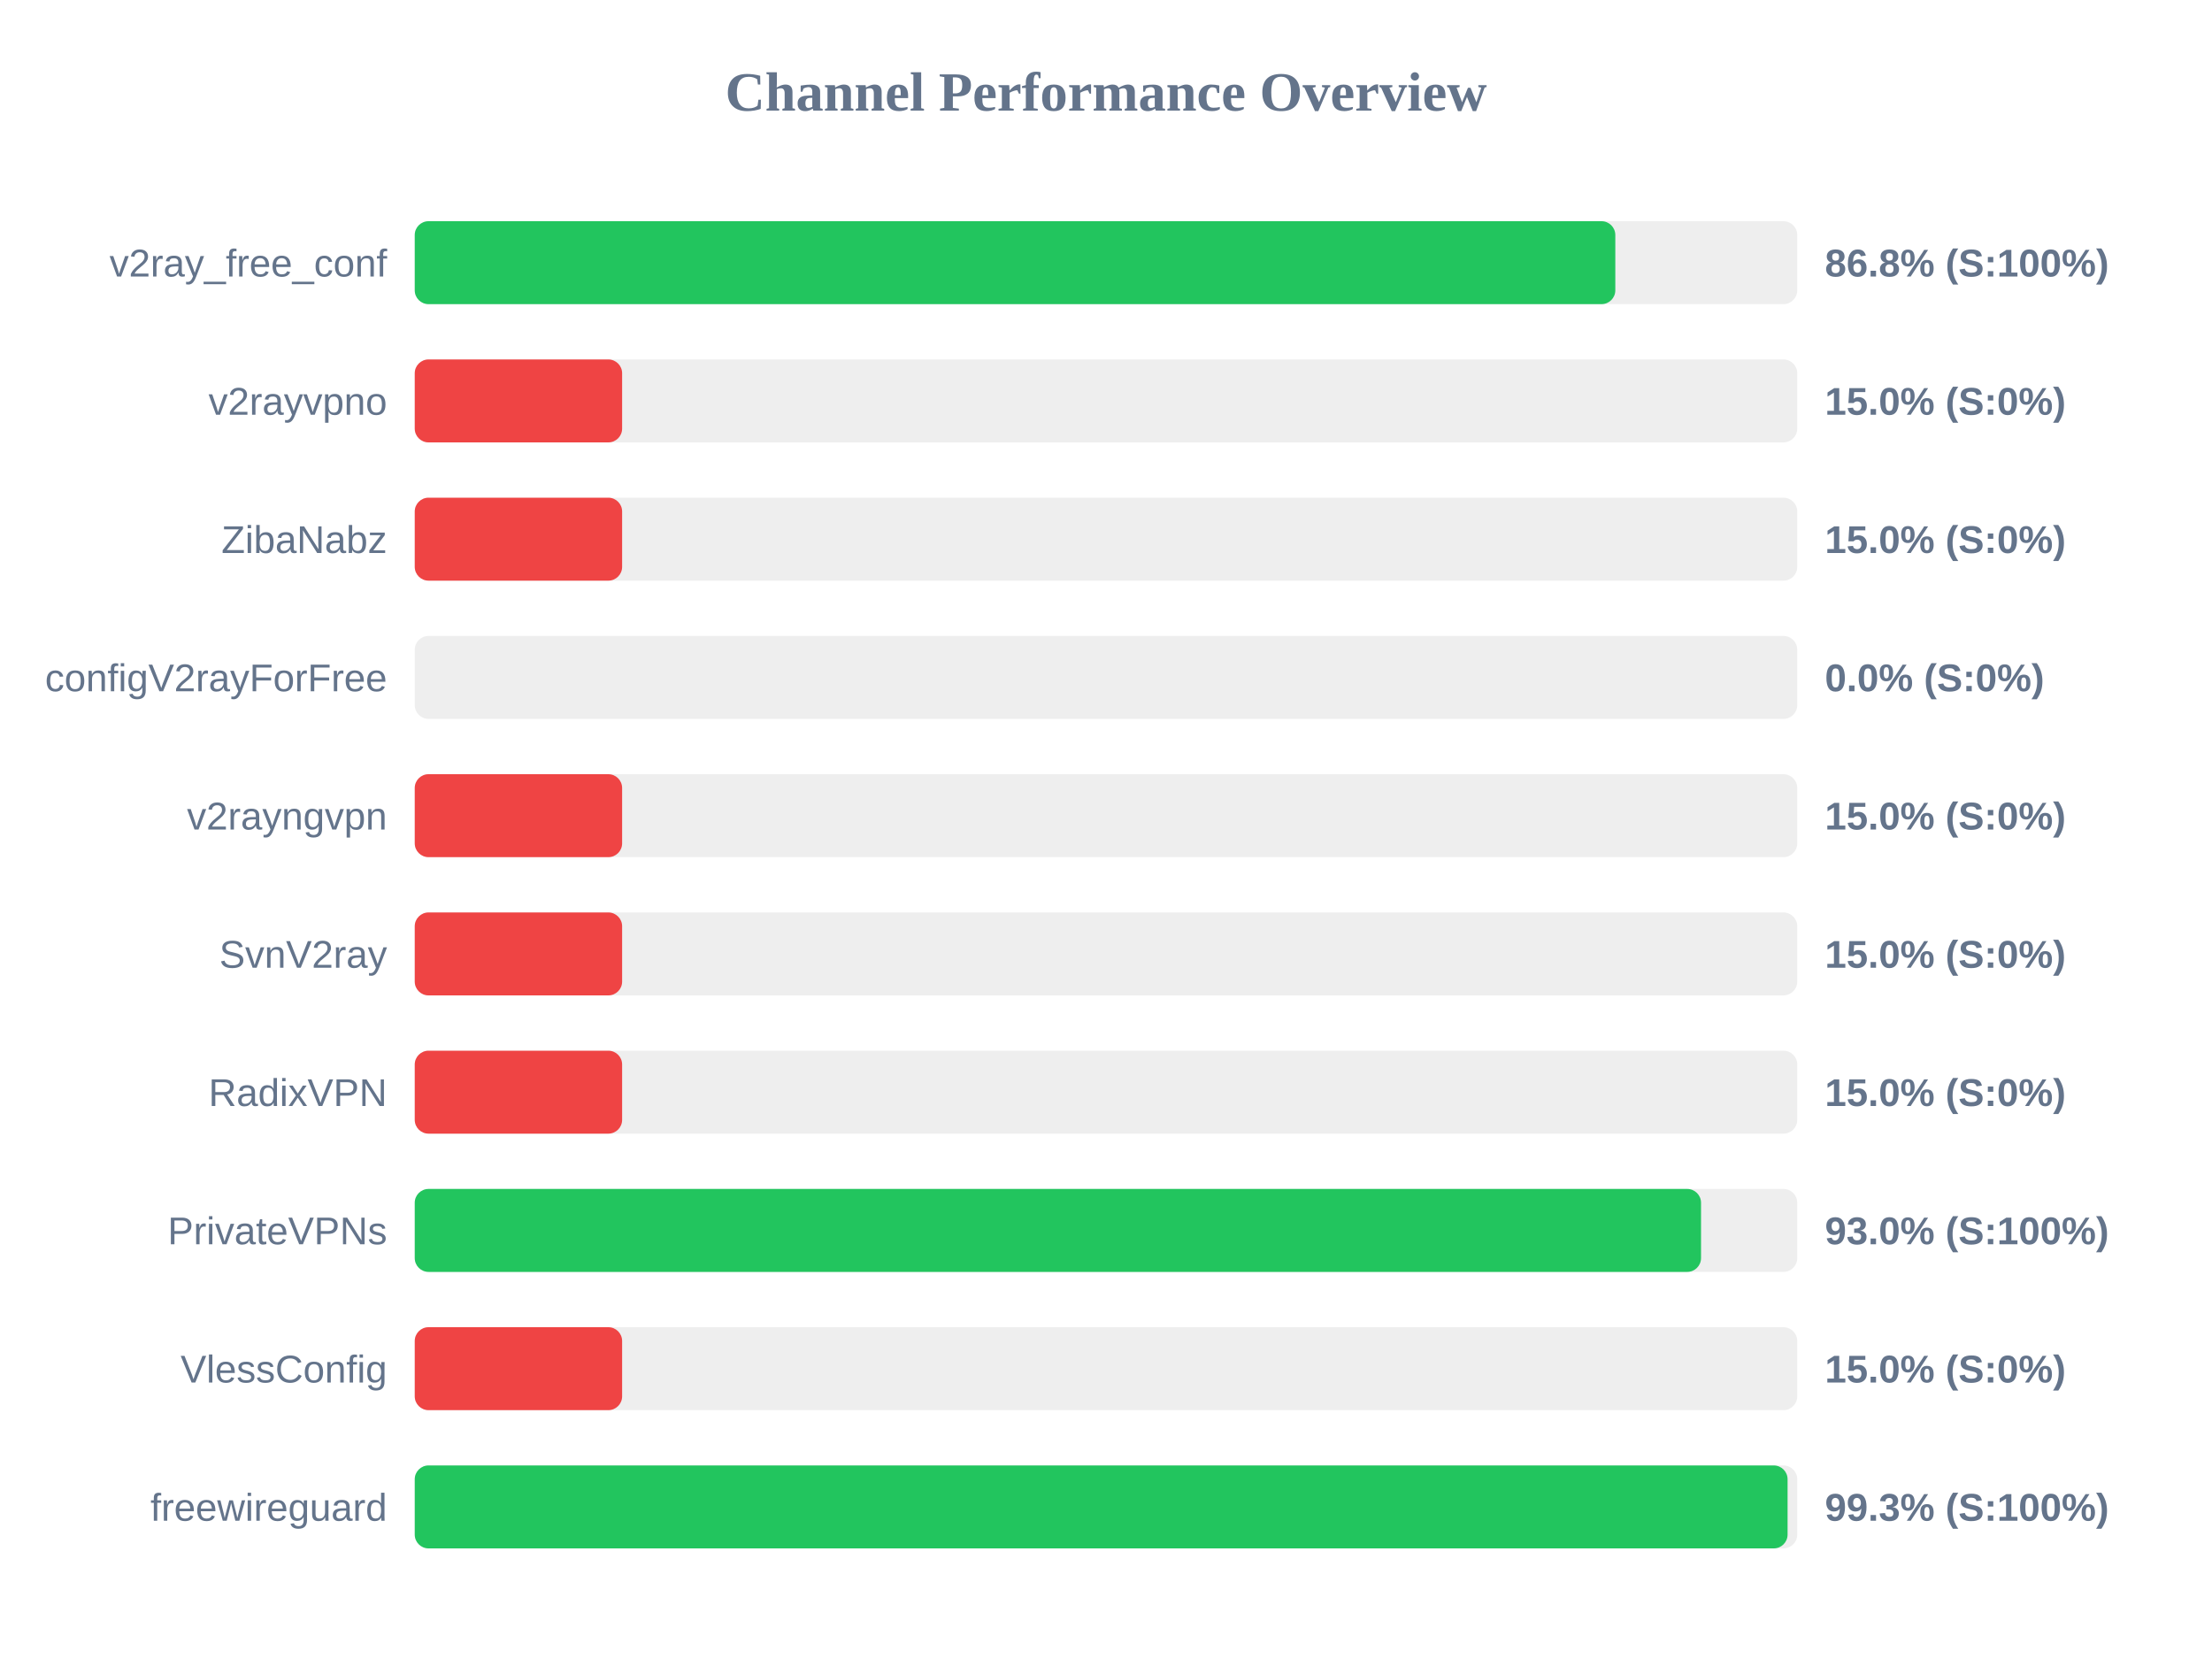
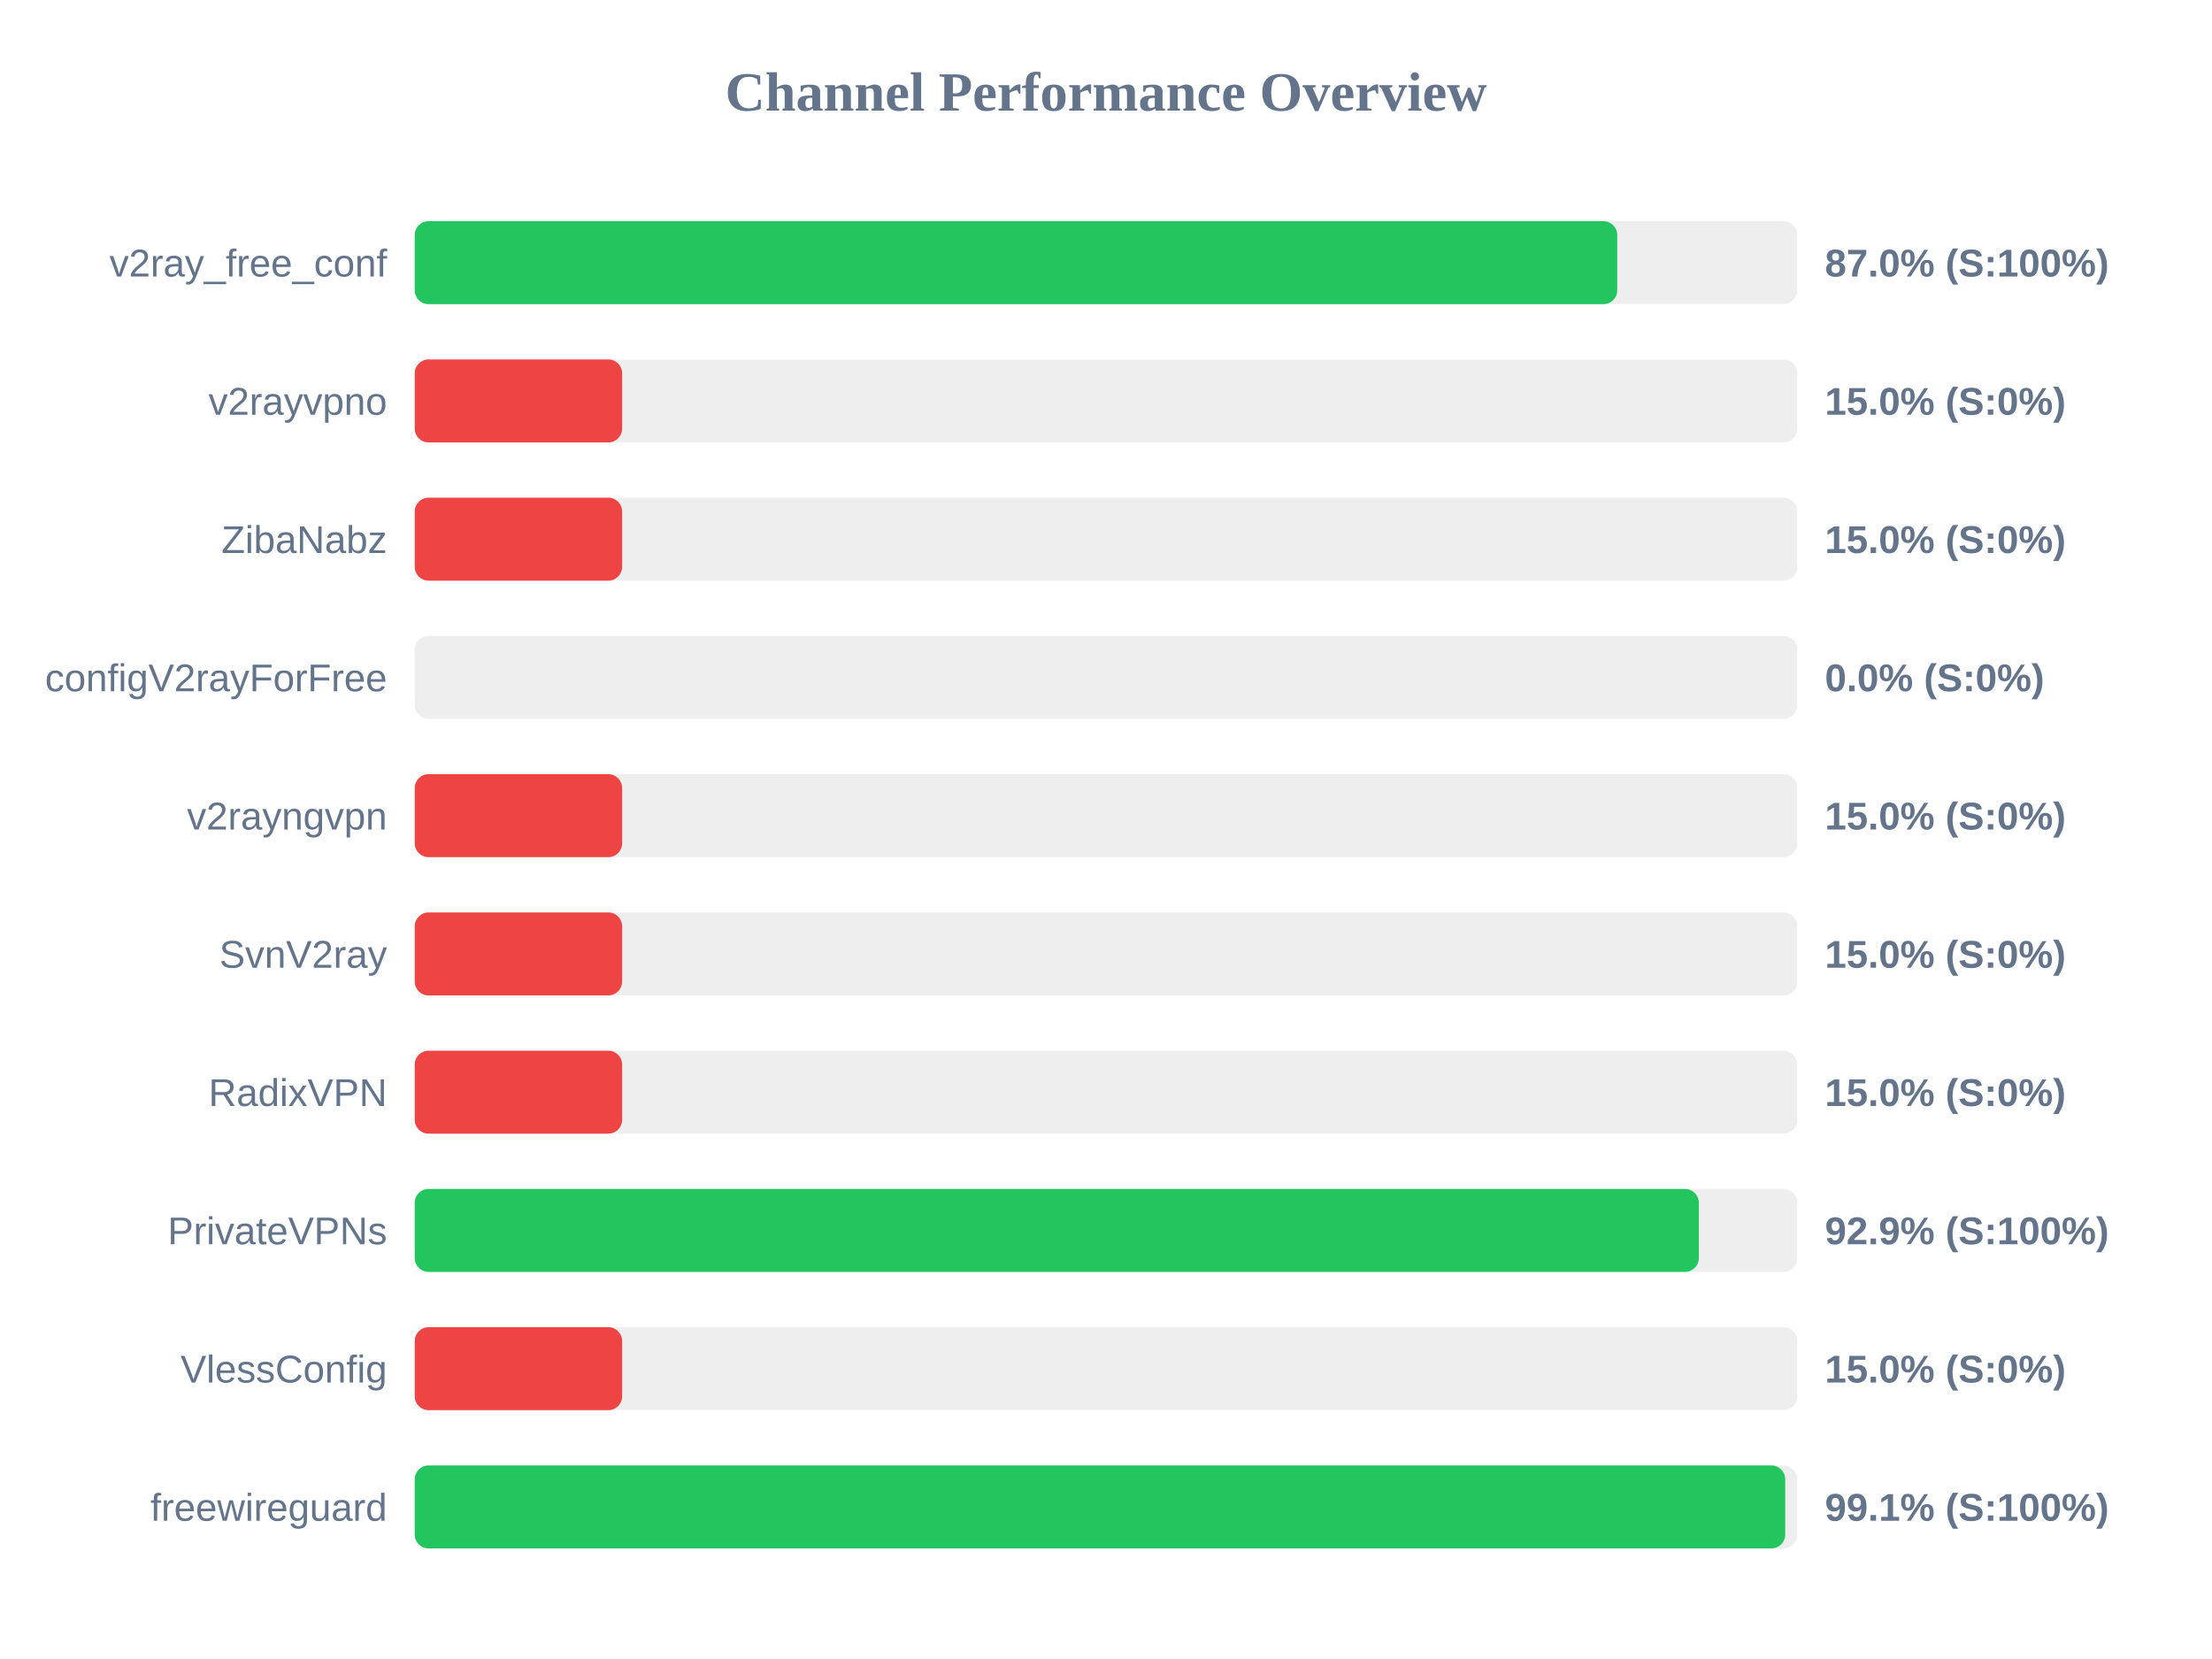
<svg xmlns="http://www.w3.org/2000/svg" width="800" height="600" version="1.1">
  <style>
        .row { font: 14px Arial; fill: #64748b; }
        .score { font: bold 14px Arial; fill: #64748b; }
    </style>
  <text x="400" y="40" text-anchor="middle" font-size="20px" font-weight="bold" fill="#64748b">Channel Performance Overview</text>
  <rect x="150" y="80" width="500" height="30" fill="#eee" rx="5" />
-   <rect x="150" y="80" width="434.2" height="30" fill="#22c55e" rx="5" />
+   <rect x="150" y="80" width="434.9" height="30" fill="#22c55e" rx="5" />
  <text x="140" y="100" text-anchor="end" class="row">v2ray_free_conf</text>
-   <text x="660" y="100" text-anchor="start" class="score">86.8% (S:100%)</text>
+   <text x="660" y="100" text-anchor="start" class="score">87.0% (S:100%)</text>
  <rect x="150" y="130" width="500" height="30" fill="#eee" rx="5" />
  <rect x="150" y="130" width="75.0" height="30" fill="#ef4444" rx="5" />
  <text x="140" y="150" text-anchor="end" class="row">v2rayvpno</text>
  <text x="660" y="150" text-anchor="start" class="score">15.0% (S:0%)</text>
  <rect x="150" y="180" width="500" height="30" fill="#eee" rx="5" />
  <rect x="150" y="180" width="75.0" height="30" fill="#ef4444" rx="5" />
  <text x="140" y="200" text-anchor="end" class="row">ZibaNabz</text>
  <text x="660" y="200" text-anchor="start" class="score">15.0% (S:0%)</text>
  <rect x="150" y="230" width="500" height="30" fill="#eee" rx="5" />
  <rect x="150" y="230" width="0.0" height="30" fill="#ef4444" rx="5" />
  <text x="140" y="250" text-anchor="end" class="row">configV2rayForFree</text>
  <text x="660" y="250" text-anchor="start" class="score">0.0% (S:0%)</text>
  <rect x="150" y="280" width="500" height="30" fill="#eee" rx="5" />
  <rect x="150" y="280" width="75.0" height="30" fill="#ef4444" rx="5" />
  <text x="140" y="300" text-anchor="end" class="row">v2rayngvpn</text>
  <text x="660" y="300" text-anchor="start" class="score">15.0% (S:0%)</text>
  <rect x="150" y="330" width="500" height="30" fill="#eee" rx="5" />
  <rect x="150" y="330" width="75.0" height="30" fill="#ef4444" rx="5" />
  <text x="140" y="350" text-anchor="end" class="row">SvnV2ray</text>
  <text x="660" y="350" text-anchor="start" class="score">15.0% (S:0%)</text>
  <rect x="150" y="380" width="500" height="30" fill="#eee" rx="5" />
  <rect x="150" y="380" width="75.0" height="30" fill="#ef4444" rx="5" />
  <text x="140" y="400" text-anchor="end" class="row">RadixVPN</text>
  <text x="660" y="400" text-anchor="start" class="score">15.0% (S:0%)</text>
  <rect x="150" y="430" width="500" height="30" fill="#eee" rx="5" />
-   <rect x="150" y="430" width="465.2" height="30" fill="#22c55e" rx="5" />
+   <rect x="150" y="430" width="464.4" height="30" fill="#22c55e" rx="5" />
  <text x="140" y="450" text-anchor="end" class="row">PrivateVPNs</text>
-   <text x="660" y="450" text-anchor="start" class="score">93.0% (S:100%)</text>
+   <text x="660" y="450" text-anchor="start" class="score">92.9% (S:100%)</text>
  <rect x="150" y="480" width="500" height="30" fill="#eee" rx="5" />
  <rect x="150" y="480" width="75.0" height="30" fill="#ef4444" rx="5" />
  <text x="140" y="500" text-anchor="end" class="row">VlessConfig</text>
  <text x="660" y="500" text-anchor="start" class="score">15.0% (S:0%)</text>
  <rect x="150" y="530" width="500" height="30" fill="#eee" rx="5" />
-   <rect x="150" y="530" width="496.5" height="30" fill="#22c55e" rx="5" />
+   <rect x="150" y="530" width="495.65" height="30" fill="#22c55e" rx="5" />
  <text x="140" y="550" text-anchor="end" class="row">freewireguard</text>
-   <text x="660" y="550" text-anchor="start" class="score">99.3% (S:100%)</text>
+   <text x="660" y="550" text-anchor="start" class="score">99.1% (S:100%)</text>
</svg>
